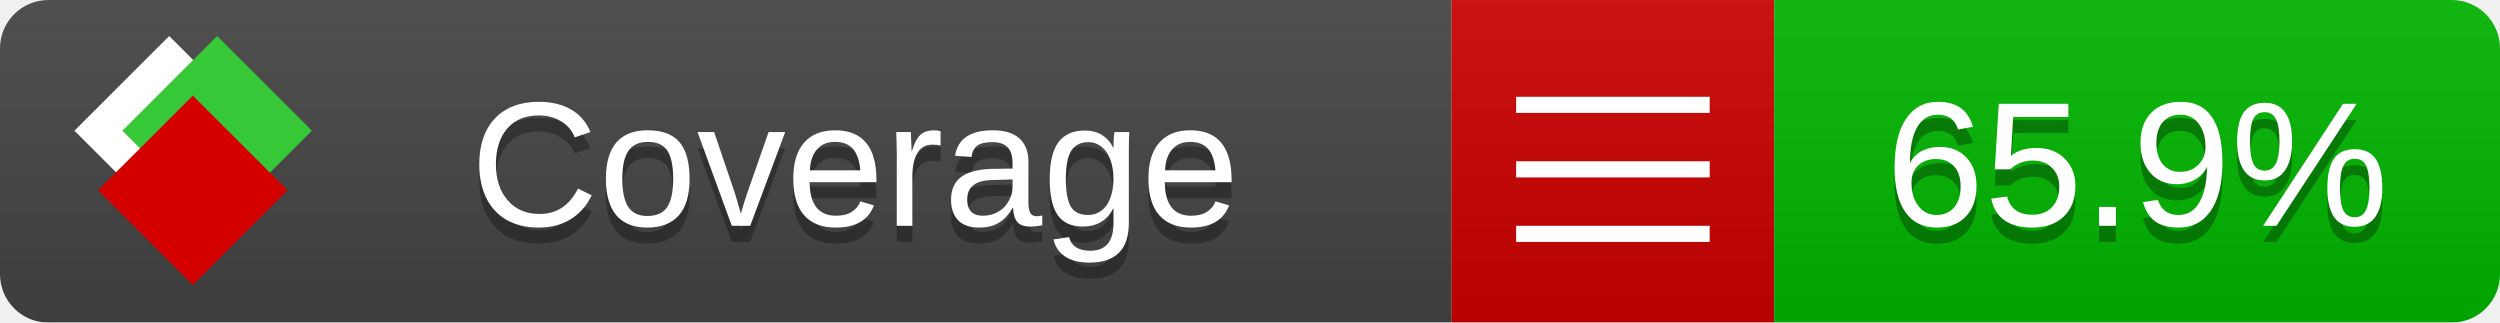
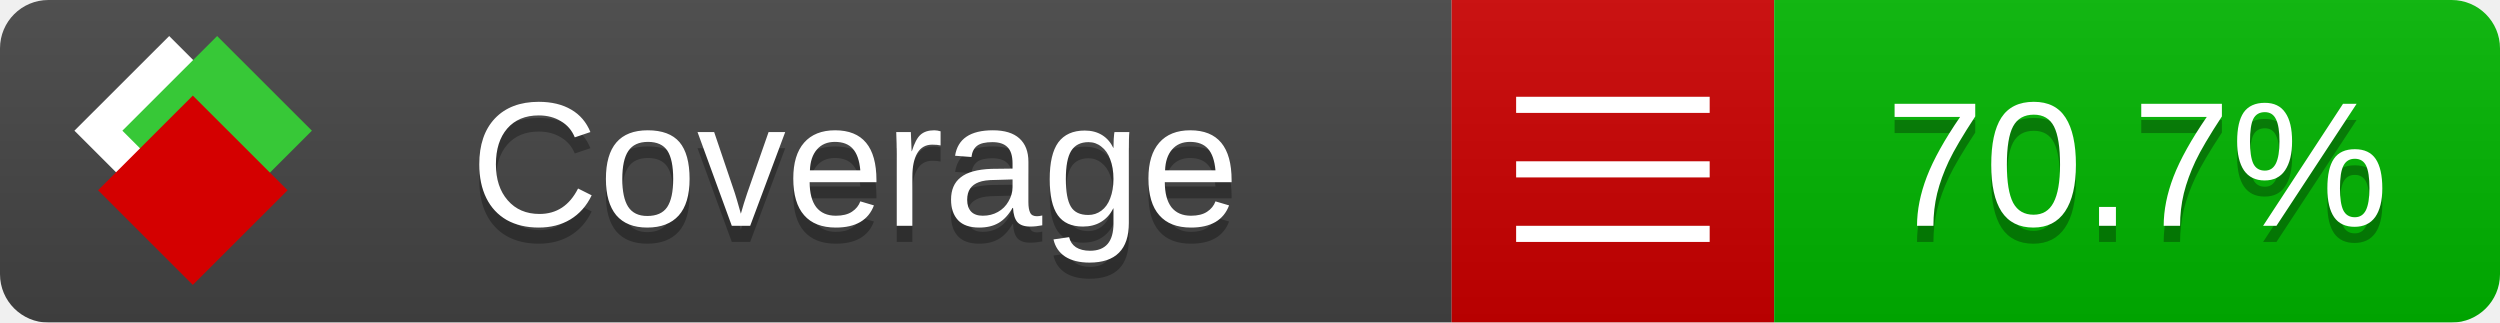
<svg xmlns="http://www.w3.org/2000/svg" xmlns:xlink="http://www.w3.org/1999/xlink" width="155" height="20">
  <style type="text/css">
          
            @keyframes fade1 {
                0% { visibility: visible; opacity: 1; }
               23% { visibility: visible; opacity: 1; }
               25% { visibility: hidden; opacity: 0; }
               48% { visibility: hidden; opacity: 0; }
               50% { visibility: hidden; opacity: 0; }
               73% { visibility: hidden; opacity: 0; }
               75% { visibility: hidden; opacity: 0; }
               98% { visibility: hidden; opacity: 0; }
              100% { visibility: visible; opacity: 1; }
            }
            @keyframes fade2 {
                0% { visibility: hidden; opacity: 0; }
               23% { visibility: hidden; opacity: 0; }
               25% { visibility: visible; opacity: 1; }
               48% { visibility: visible; opacity: 1; }
               50% { visibility: hidden; opacity: 0; }
               73% { visibility: hidden; opacity: 0; }
               75% { visibility: hidden; opacity: 0; }
               98% { visibility: hidden; opacity: 0; }
              100% { visibility: hidden; opacity: 0; }
            }
            @keyframes fade3 {
                0% { visibility: hidden; opacity: 0; }
               23% { visibility: hidden; opacity: 0; }
               25% { visibility: hidden; opacity: 0; }
               48% { visibility: hidden; opacity: 0; }
               50% { visibility: visible; opacity: 1; }
               73% { visibility: visible; opacity: 1; }
               75% { visibility: hidden; opacity: 0; }
               98% { visibility: hidden; opacity: 0; }
              100% { visibility: hidden; opacity: 0; }
            }
            @keyframes fade4 {
                0% { visibility: hidden; opacity: 0; }
               23% { visibility: hidden; opacity: 0; }
               25% { visibility: hidden; opacity: 0; }
               48% { visibility: hidden; opacity: 0; }
               50% { visibility: hidden; opacity: 0; }
               73% { visibility: hidden; opacity: 0; }
               75% { visibility: visible; opacity: 1; }
               98% { visibility: visible; opacity: 1; }
              100% { visibility: hidden; opacity: 0; }
            }
            .linecoverage {
                animation-duration: 15s;
                animation-name: fade1;
                animation-iteration-count: infinite;
            }
            .branchcoverage {
                animation-duration: 15s;
                animation-name: fade2;
                animation-iteration-count: infinite;
            }
            .methodcoverage {
                animation-duration: 15s;
                animation-name: fade3;
                animation-iteration-count: infinite;
            }
            .fullmethodcoverage {
                animation-duration: 15s;
                animation-name: fade4;
                animation-iteration-count: infinite;
            }
          
    </style>
  <defs>
    <linearGradient id="gradient" x2="0" y2="100%">
      <stop offset="0" stop-color="#bbb" stop-opacity=".1" />
      <stop offset="1" stop-opacity=".1" />
    </linearGradient>
    <linearGradient id="c">
      <stop offset="0" stop-color="#d40000" />
      <stop offset="1" stop-color="#ff2a2a" />
    </linearGradient>
    <linearGradient id="a">
      <stop offset="0" stop-color="#e0e0de" />
      <stop offset="1" stop-color="#fff" />
    </linearGradient>
    <linearGradient id="b">
      <stop offset="0" stop-color="#37c837" />
      <stop offset="1" stop-color="#217821" />
    </linearGradient>
    <linearGradient xlink:href="#a" id="e" x1="106.44" x2="69.96" y1="-11.96" y2="-46.84" gradientTransform="matrix(-.8426 -.00045 -.00045 -.8426 -94.27 -75.82)" gradientUnits="userSpaceOnUse" />
    <linearGradient xlink:href="#b" id="f" x1="56.19" x2="77.97" y1="-23.45" y2="10.62" gradientTransform="matrix(.8426 .00045 .00045 .8426 94.27 75.82)" gradientUnits="userSpaceOnUse" />
    <linearGradient xlink:href="#c" id="g" x1="79.98" x2="132.9" y1="10.79" y2="10.79" gradientTransform="matrix(.8426 .00045 .00045 .8426 94.27 75.82)" gradientUnits="userSpaceOnUse" />
    <mask id="mask">
      <rect width="155" height="20" rx="3" fill="#fff" />
    </mask>
    <g id="icon" transform="matrix(.04486 0 0 .04481 -.48 -.63)">
      <rect width="52.92" height="52.92" x="-109.72" y="-27.13" fill="url(#e)" transform="rotate(-135)" />
      <rect width="52.92" height="52.92" x="70.19" y="-39.18" fill="url(#f)" transform="rotate(45)" />
      <rect width="52.92" height="52.92" x="80.05" y="-15.74" fill="url(#g)" transform="rotate(45)" />
    </g>
  </defs>
  <g mask="url(#mask)">
    <rect x="0" y="0" width="90" height="20" fill="#444" />
    <rect x="90" y="0" width="20" height="20" fill="#c00" />
    <rect x="110" y="0" width="45" height="20" fill="#00B600" />
    <rect x="0" y="0" width="155" height="20" fill="url(#gradient)" />
  </g>
  <g>
    <path class="" stroke="#fff" d="M94 6.5 h12 M94 10.5 h12 M94 14.5 h12" />
  </g>
  <g fill="#fff" text-anchor="middle" font-family="Verdana,Arial,Geneva,sans-serif" font-size="11">
    <a xlink:href="https://github.com/danielpalme/ReportGenerator" target="_top">
      <use xlink:href="#icon" transform="translate(3,1) scale(3.5)" />
    </a>
    <text x="53" y="15" fill="#010101" fill-opacity=".3">Coverage</text>
    <text x="53" y="14" fill="#fff">Coverage</text>
-     <text class="" x="132.5" y="15" fill="#010101" fill-opacity=".3">65.9%</text>
-     <text class="" x="132.5" y="14">65.9%</text>
+     <text class="" x="132.5" y="15" fill="#010101" fill-opacity=".3">70.7%</text>
+     <text class="" x="132.5" y="14">70.7%</text>
  </g>
  <g>
    <rect class="" x="90" y="0" width="65" height="20" fill-opacity="0" />
  </g>
</svg>
